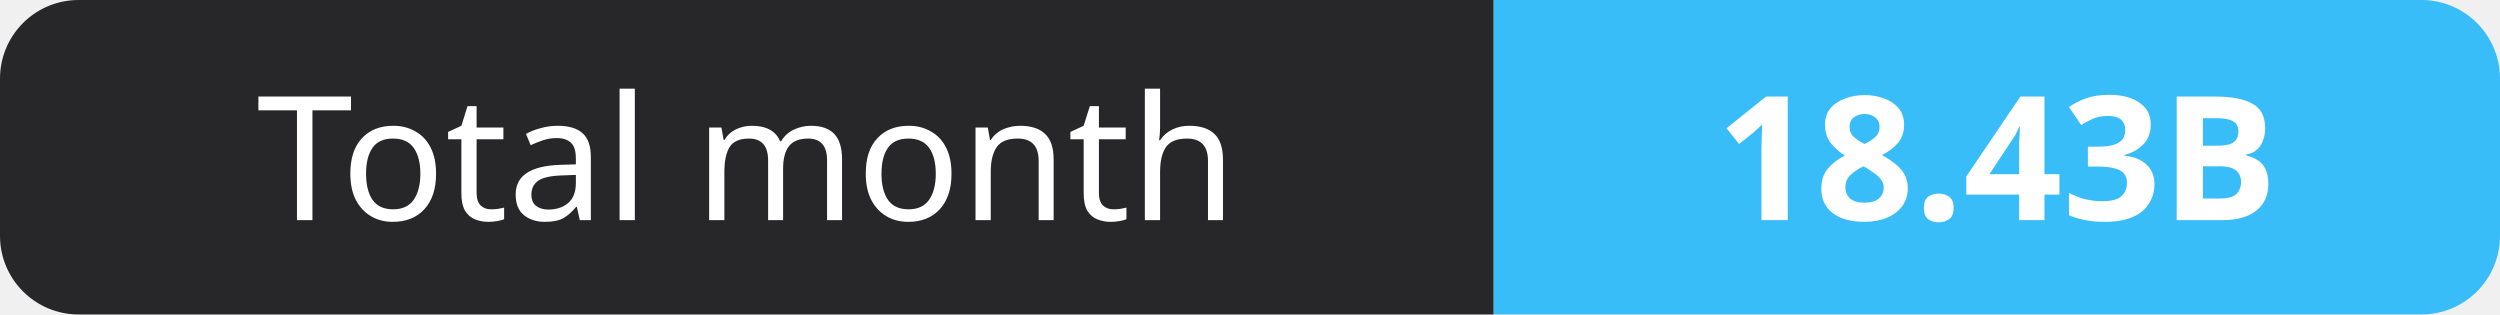
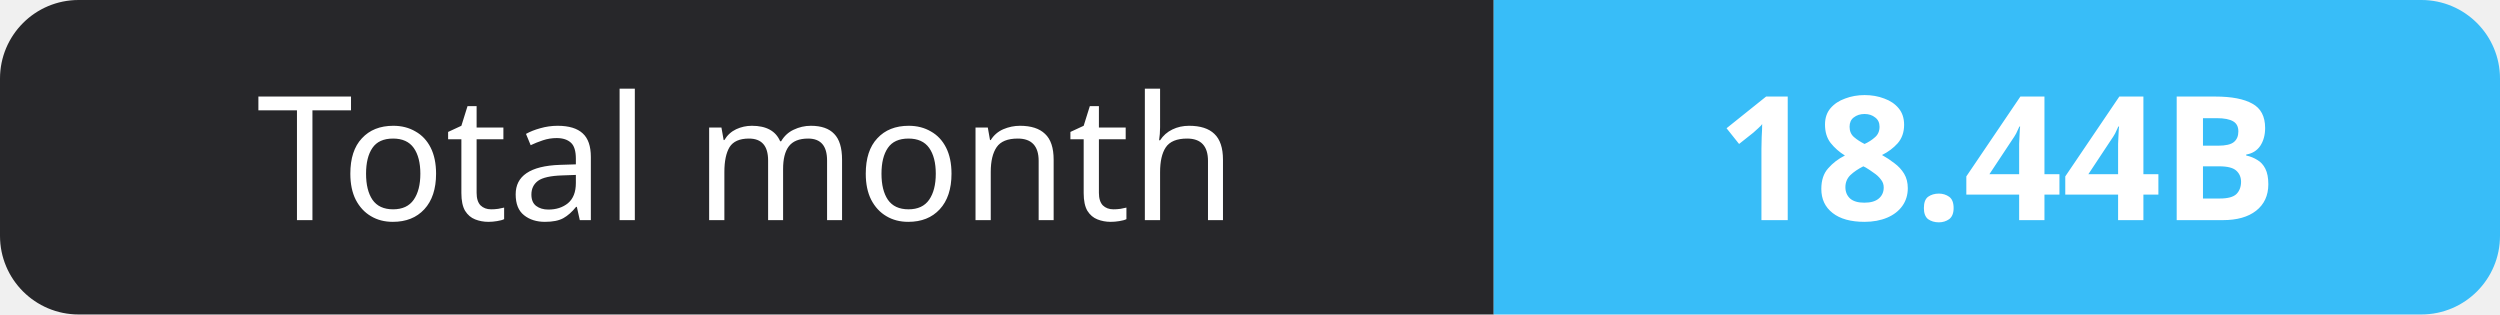
- <svg xmlns="http://www.w3.org/2000/svg" width="159" height="20" role="img" aria-label="Total month: 18.43B">
+ <svg xmlns="http://www.w3.org/2000/svg" width="159" height="20" role="img" aria-label="Total month: 18.44B">
  <clipPath id="r">
    <rect width="159" height="20" rx="5" fill="#fff" />
  </clipPath>
  <g clip-path="url(#r)">
    <rect width="95" height="20" fill="#27272a" />
    <rect x="95" width="64" height="20" fill="#38bdf8" />
  </g>
  <g fill="#fff" text-anchor="middle" font-family="Verdana,Geneva,sans-serif" font-size="11">
    <text x="47.5" y="14">Total month</text>
-     <text x="127.0" y="14" font-weight="700">18.43B</text>
+     <text x="127.0" y="14" font-weight="700">18.44B</text>
  </g>
</svg>
